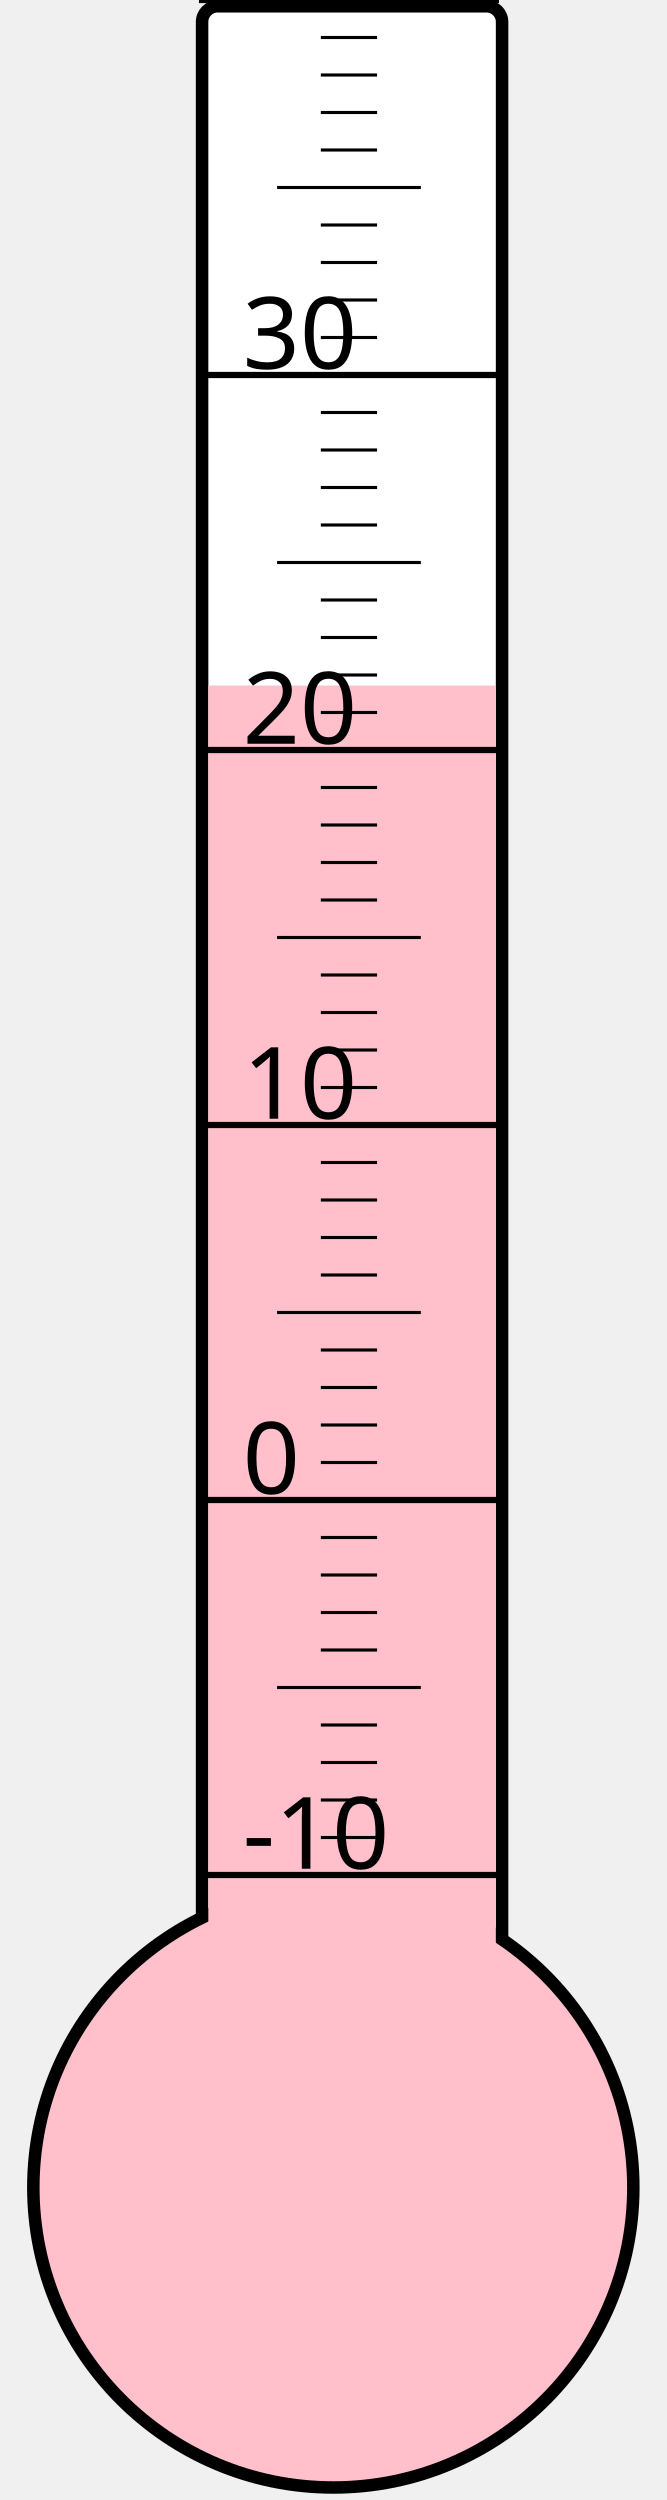
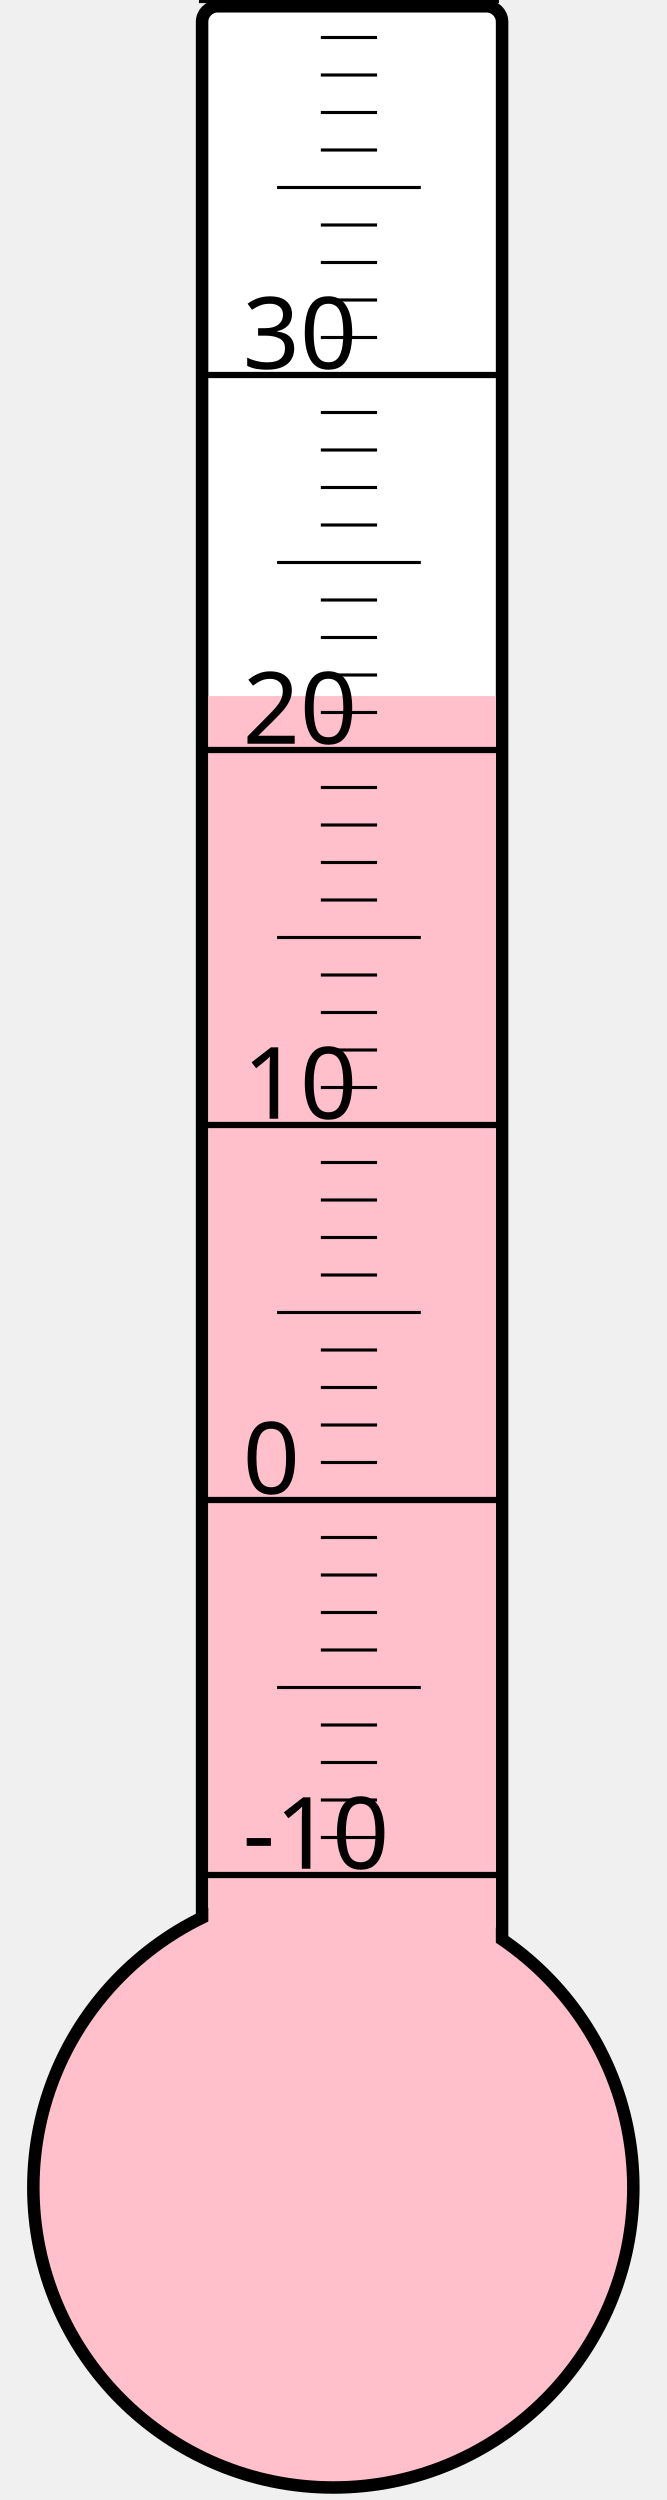
<svg xmlns="http://www.w3.org/2000/svg" width="40px" height="150px" viewBox="0 0 200 800">
  <rect width="200" height="800" x="0" y="0" style="fill: #ffffeb; fill-opacity: 0;" />
  <rect width="96" height="680" x="58" y="2" rx="5" ry="5" style="fill: white; fill-opacity: 1; stroke: black; stroke-width: 4;" />
  <circle cx="100" cy="700" r="96" style="fill: pink; stroke: black; stroke-width: 4;" />
-   <rect width="92" height="480.625" x="60" y="219.375" style="fill: pink; fill-opacity: 1; stroke-width: 0;" />
+   <rect width="92" height="477.25" x="60" y="222.75" style="fill: pink; fill-opacity: 1; stroke-width: 0;" />
  <text x="71" y="598" style="font-family: sans-serif; font-size: 24pt;">-10</text>
  <text x="71" y="478" style="font-family: sans-serif; font-size: 24pt;">0</text>
  <text x="71" y="358" style="font-family: sans-serif; font-size: 24pt;">10</text>
  <text x="71" y="238" style="font-family: sans-serif; font-size: 24pt;">20</text>
  <text x="71" y="118" style="font-family: sans-serif; font-size: 24pt;">30</text>
  <g style="stroke: black;">
    <line x1="57" y1="600" x2="153" y2="600" style="stroke-width: 2;" />
    <line x1="96" y1="588" x2="114" y2="588" style="stroke-width: 1;" />
    <line x1="96" y1="576" x2="114" y2="576" style="stroke-width: 1;" />
    <line x1="96" y1="564" x2="114" y2="564" style="stroke-width: 1;" />
    <line x1="96" y1="552" x2="114" y2="552" style="stroke-width: 1;" />
    <line x1="82" y1="540" x2="128" y2="540" style="stroke-width: 1;" />
    <line x1="96" y1="528" x2="114" y2="528" style="stroke-width: 1;" />
    <line x1="96" y1="516" x2="114" y2="516" style="stroke-width: 1;" />
    <line x1="96" y1="504" x2="114" y2="504" style="stroke-width: 1;" />
    <line x1="96" y1="492" x2="114" y2="492" style="stroke-width: 1;" />
    <line x1="57" y1="480" x2="153" y2="480" style="stroke-width: 2;" />
    <line x1="96" y1="468" x2="114" y2="468" style="stroke-width: 1;" />
    <line x1="96" y1="456" x2="114" y2="456" style="stroke-width: 1;" />
    <line x1="96" y1="444" x2="114" y2="444" style="stroke-width: 1;" />
    <line x1="96" y1="432" x2="114" y2="432" style="stroke-width: 1;" />
    <line x1="82" y1="420" x2="128" y2="420" style="stroke-width: 1;" />
    <line x1="96" y1="408" x2="114" y2="408" style="stroke-width: 1;" />
    <line x1="96" y1="396" x2="114" y2="396" style="stroke-width: 1;" />
    <line x1="96" y1="384" x2="114" y2="384" style="stroke-width: 1;" />
    <line x1="96" y1="372" x2="114" y2="372" style="stroke-width: 1;" />
    <line x1="57" y1="360" x2="153" y2="360" style="stroke-width: 2;" />
    <line x1="96" y1="348" x2="114" y2="348" style="stroke-width: 1;" />
    <line x1="96" y1="336" x2="114" y2="336" style="stroke-width: 1;" />
    <line x1="96" y1="324" x2="114" y2="324" style="stroke-width: 1;" />
    <line x1="96" y1="312" x2="114" y2="312" style="stroke-width: 1;" />
    <line x1="82" y1="300" x2="128" y2="300" style="stroke-width: 1;" />
    <line x1="96" y1="288" x2="114" y2="288" style="stroke-width: 1;" />
    <line x1="96" y1="276" x2="114" y2="276" style="stroke-width: 1;" />
    <line x1="96" y1="264" x2="114" y2="264" style="stroke-width: 1;" />
    <line x1="96" y1="252" x2="114" y2="252" style="stroke-width: 1;" />
    <line x1="57" y1="240" x2="153" y2="240" style="stroke-width: 2;" />
    <line x1="96" y1="228" x2="114" y2="228" style="stroke-width: 1;" />
    <line x1="96" y1="216" x2="114" y2="216" style="stroke-width: 1;" />
    <line x1="96" y1="204" x2="114" y2="204" style="stroke-width: 1;" />
    <line x1="96" y1="192" x2="114" y2="192" style="stroke-width: 1;" />
    <line x1="82" y1="180" x2="128" y2="180" style="stroke-width: 1;" />
    <line x1="96" y1="168" x2="114" y2="168" style="stroke-width: 1;" />
    <line x1="96" y1="156" x2="114" y2="156" style="stroke-width: 1;" />
    <line x1="96" y1="144" x2="114" y2="144" style="stroke-width: 1;" />
    <line x1="96" y1="132" x2="114" y2="132" style="stroke-width: 1;" />
    <line x1="57" y1="120" x2="153" y2="120" style="stroke-width: 2;" />
    <line x1="96" y1="108" x2="114" y2="108" style="stroke-width: 1;" />
    <line x1="96" y1="96" x2="114" y2="96" style="stroke-width: 1;" />
    <line x1="96" y1="84" x2="114" y2="84" style="stroke-width: 1;" />
    <line x1="96" y1="72" x2="114" y2="72" style="stroke-width: 1;" />
    <line x1="82" y1="60" x2="128" y2="60" style="stroke-width: 1;" />
    <line x1="96" y1="48" x2="114" y2="48" style="stroke-width: 1;" />
    <line x1="96" y1="36" x2="114" y2="36" style="stroke-width: 1;" />
    <line x1="96" y1="24" x2="114" y2="24" style="stroke-width: 1;" />
    <line x1="96" y1="12" x2="114" y2="12" style="stroke-width: 1;" />
    <line x1="57" y1="0" x2="153" y2="0" style="stroke-width: 2;" />
  </g>
</svg>
